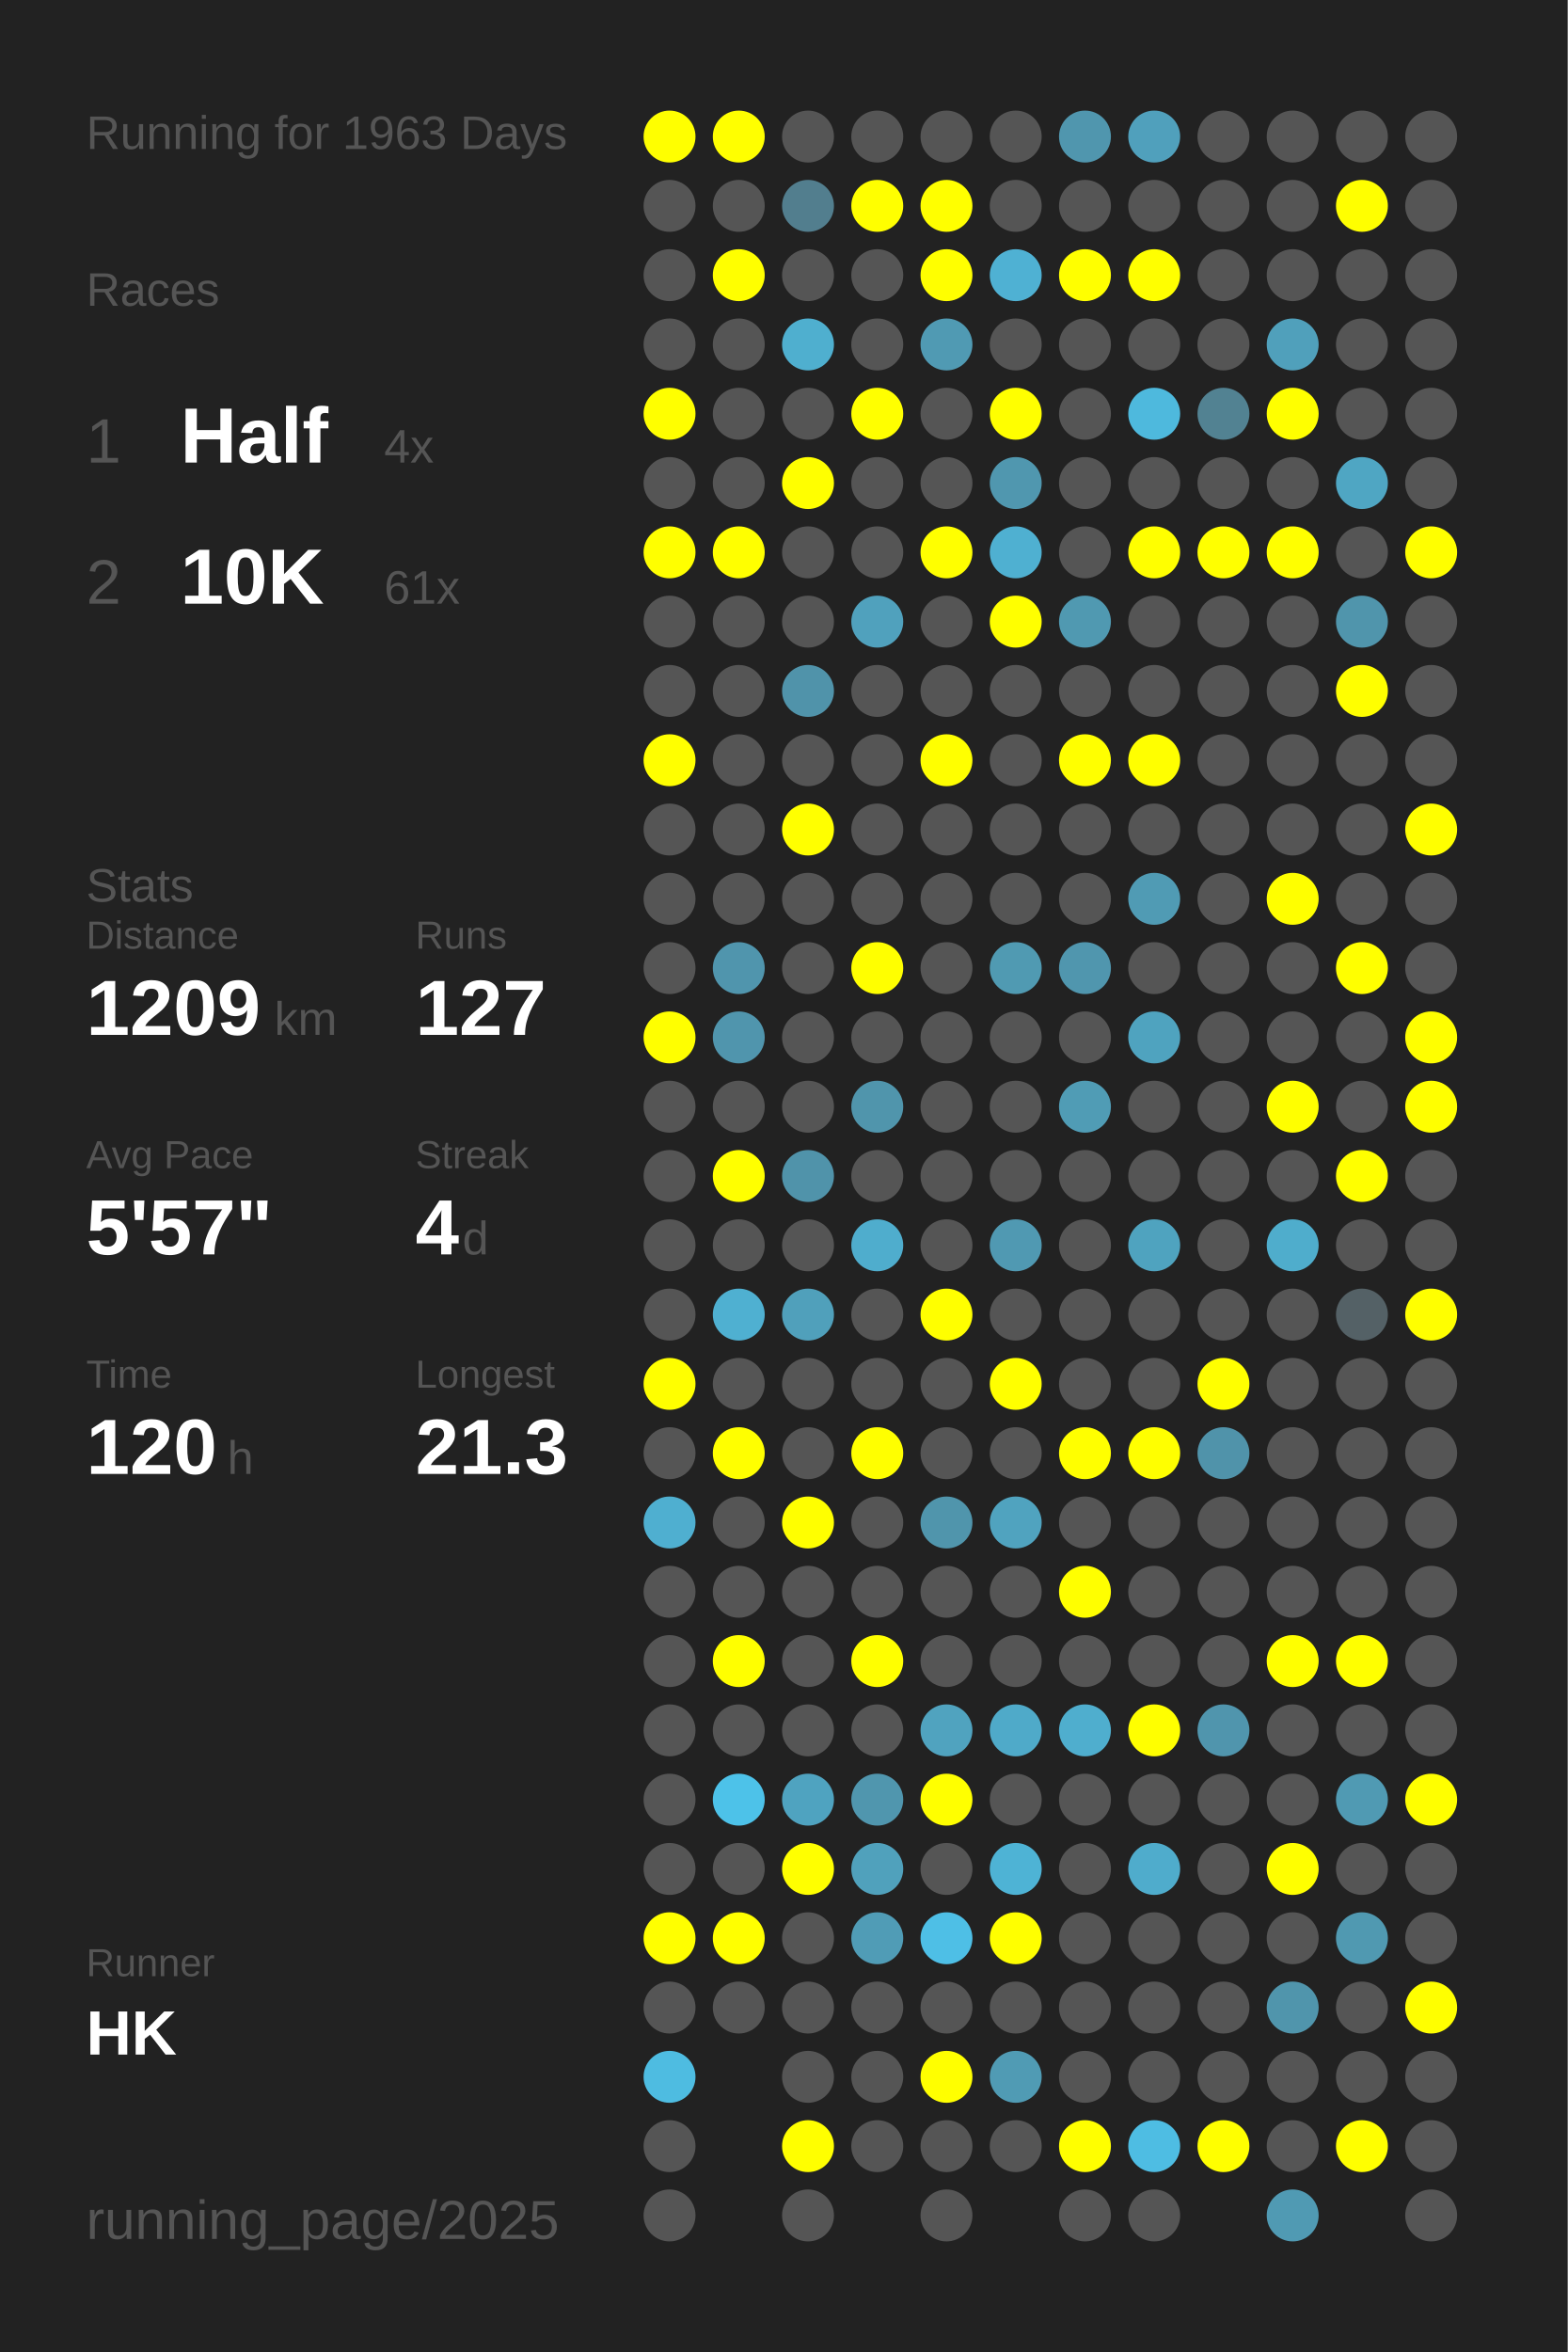
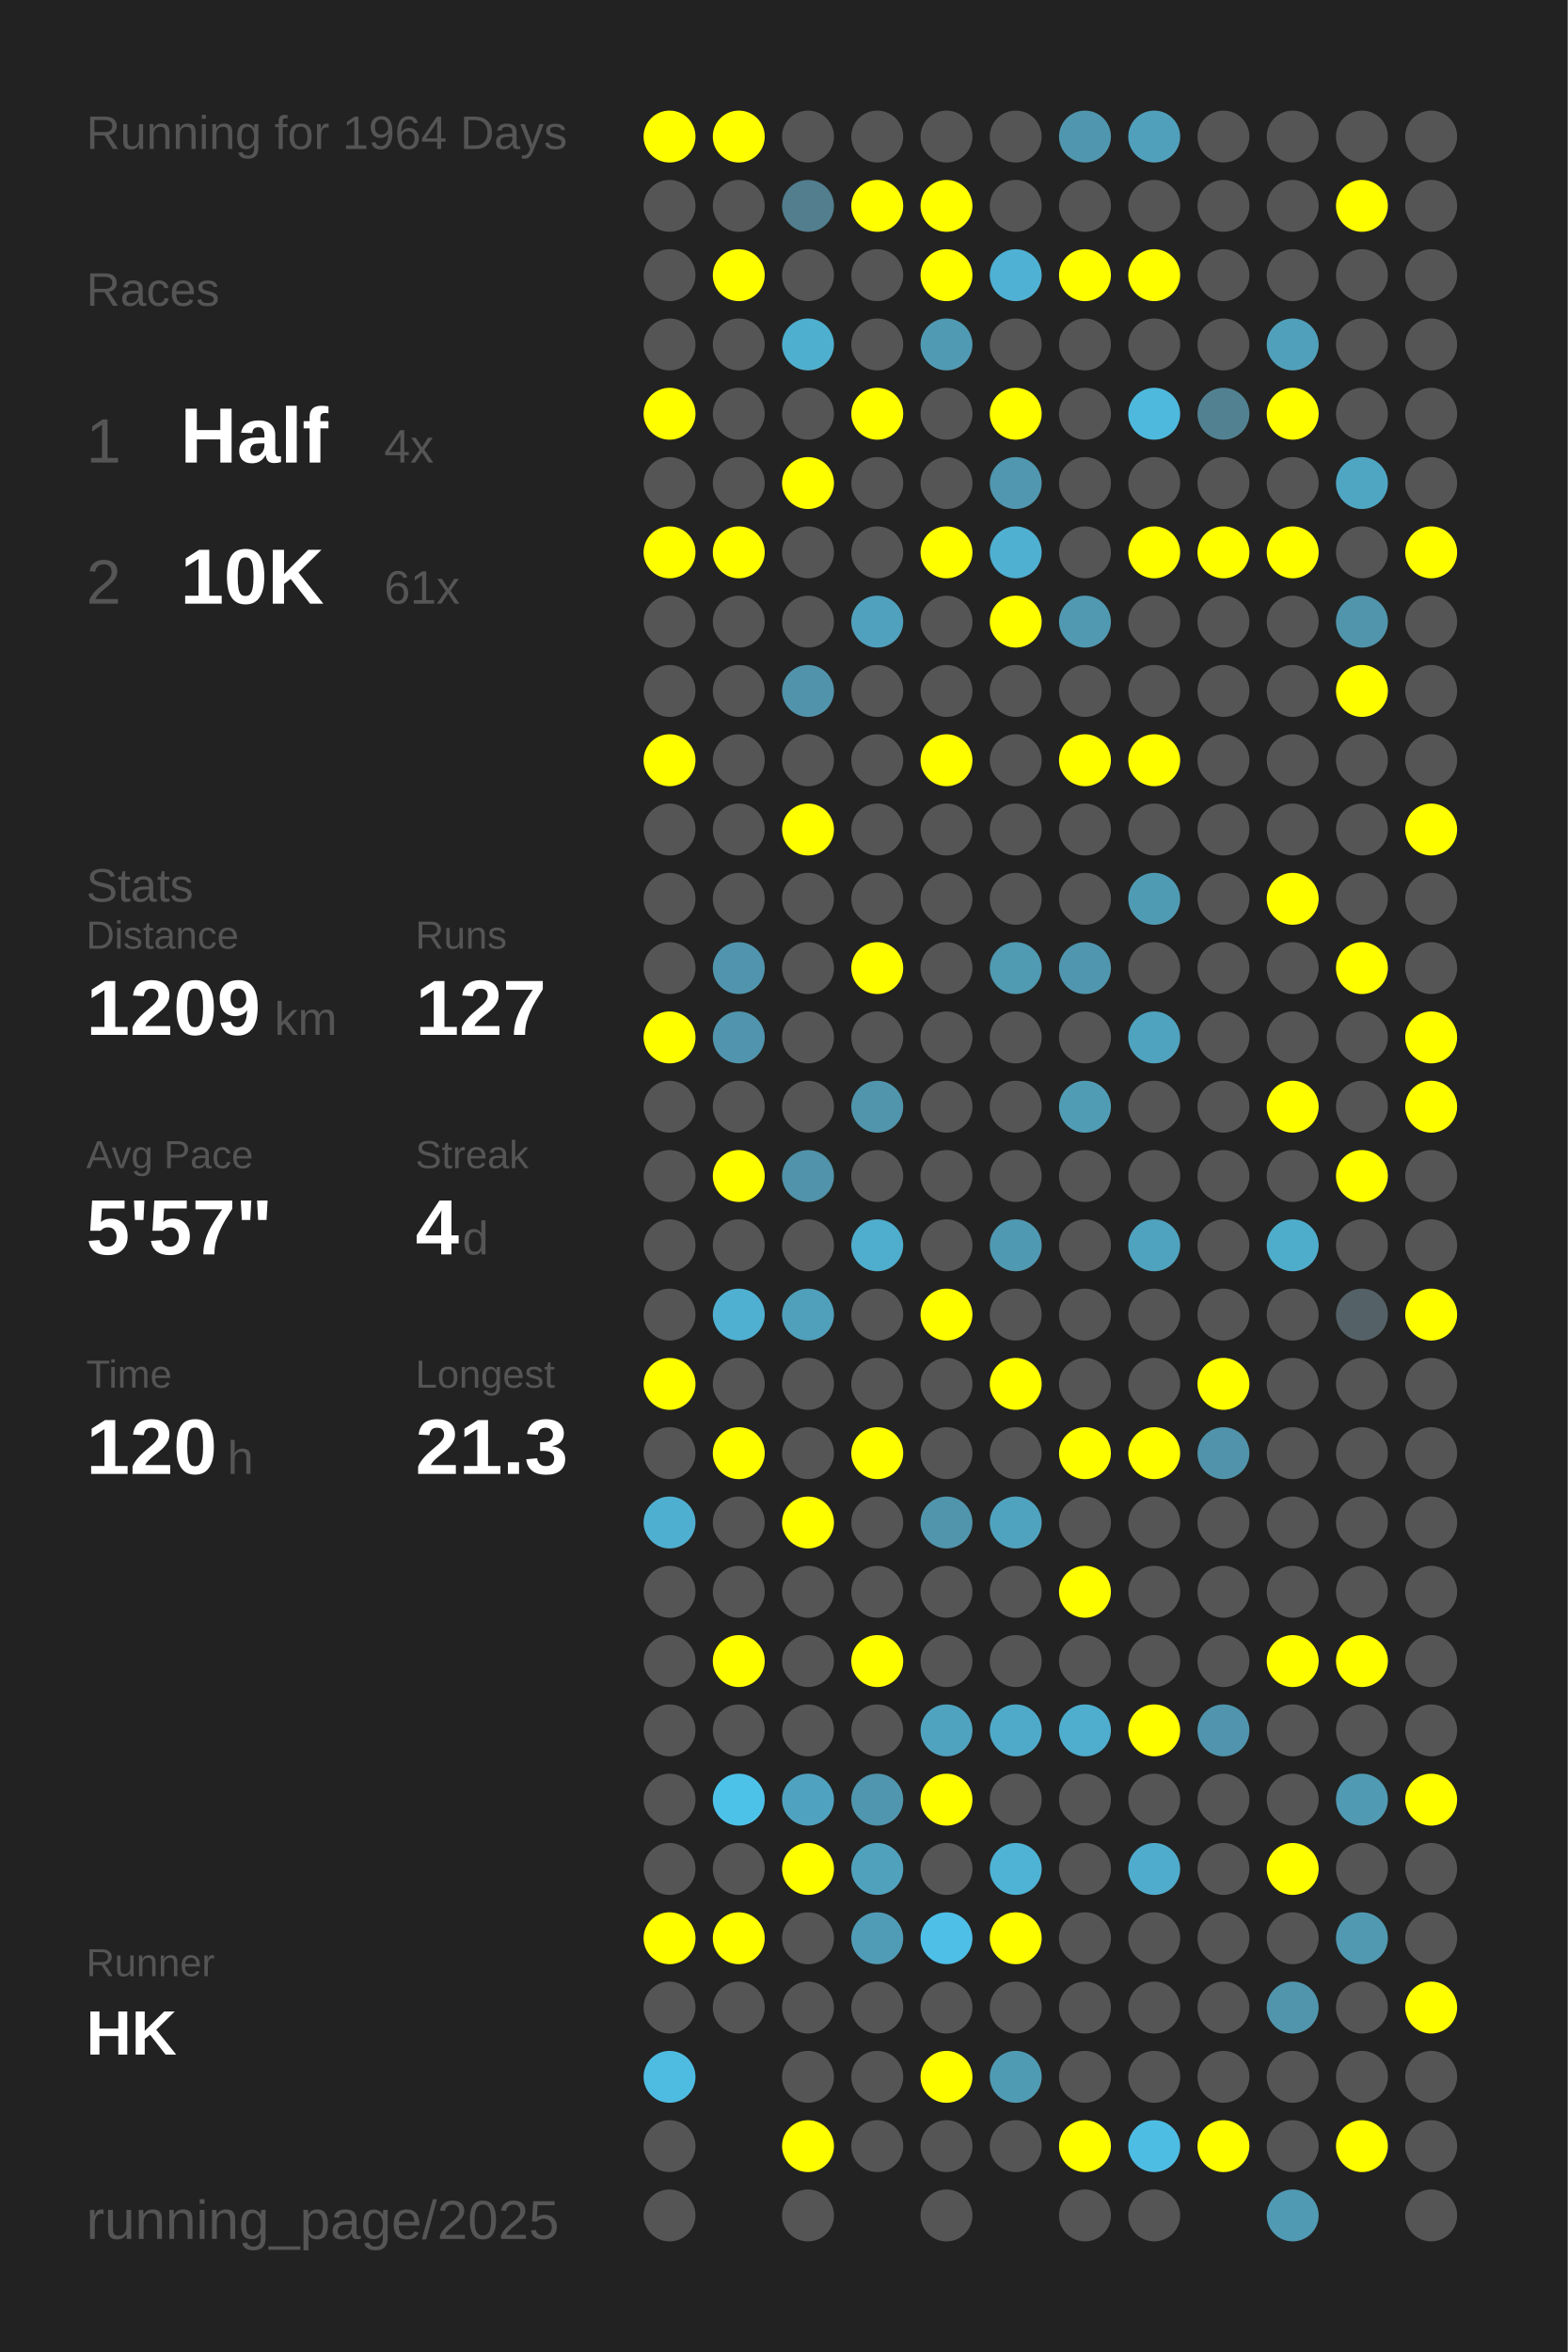
<svg xmlns="http://www.w3.org/2000/svg" baseProfile="full" height="300mm" version="1.1" viewBox="0,0,200,300" width="200mm">
  <defs />
  <rect fill="#222222" height="300" width="200" x="0" y="0" />
-   <text fill="#555555" style="font-size:6px; font-family:Arial;" x="11" y="19">Running for 1963 Days</text>
+   <text fill="#555555" style="font-size:6px; font-family:Arial;" x="11" y="19">Running for 1964 Days</text>
  <text fill="#555555" style="font-size:6px; font-family:Arial;" x="11" y="39">Races</text>
  <text fill="#555555" style="font-size:8px; font-family:Arial;" x="11" y="59">1</text>
  <text fill="#FFFFFF" style="font-size:10px; font-family:Arial; font-weight:bold;" x="23" y="59">Half</text>
  <text fill="#555555" style="font-size:6px; font-family:Arial;" x="49" y="59">4x</text>
  <text fill="#555555" style="font-size:8px; font-family:Arial;" x="11" y="77">2</text>
  <text fill="#FFFFFF" style="font-size:10px; font-family:Arial; font-weight:bold;" x="23" y="77">10K</text>
  <text fill="#555555" style="font-size:6px; font-family:Arial;" x="49" y="77">61x</text>
  <text fill="#555555" style="font-size:6px; font-family:Arial;" x="11" y="115">Stats</text>
  <text fill="#555555" style="font-size:5px; font-family:Arial;" x="11" y="121">Distance</text>
  <text fill="#FFFFFF" style="font-size:10px; font-family:Arial; font-weight:bold;" x="11" y="132">1209</text>
  <text fill="#555555" style="font-size:6px; font-family:Arial;" x="35" y="132">km</text>
  <text fill="#555555" style="font-size:5px; font-family:Arial;" x="53" y="121">Runs</text>
  <text fill="#FFFFFF" style="font-size:10px; font-family:Arial; font-weight:bold;" x="53" y="132">127</text>
  <text fill="#555555" style="font-size:5px; font-family:Arial;" x="11" y="149">Avg Pace</text>
  <text fill="#FFFFFF" style="font-size:10px; font-family:Arial; font-weight:bold;" x="11" y="160">5'57"</text>
  <text fill="#555555" style="font-size:5px; font-family:Arial;" x="53" y="149">Streak</text>
  <text fill="#FFFFFF" style="font-size:10px; font-family:Arial; font-weight:bold;" x="53" y="160">4</text>
  <text fill="#555555" style="font-size:6px; font-family:Arial;" x="59" y="160">d</text>
  <text fill="#555555" style="font-size:5px; font-family:Arial;" x="11" y="177">Time</text>
  <text fill="#FFFFFF" style="font-size:10px; font-family:Arial; font-weight:bold;" x="11" y="188">120</text>
  <text fill="#555555" style="font-size:6px; font-family:Arial;" x="29" y="188">h</text>
  <text fill="#555555" style="font-size:5px; font-family:Arial;" x="53" y="177">Longest</text>
  <text fill="#FFFFFF" style="font-size:10px; font-family:Arial; font-weight:bold;" x="53" y="188">21.3</text>
  <text fill="#555555" style="font-size:5px; font-family:Arial;" x="11" y="252.065">Runner</text>
  <text fill="#FFFFFF" style="font-size:8px; font-family:Arial; font-weight:bold;" x="11" y="262.065">HK</text>
  <text fill="#555555" style="font-size:7px; font-family:Arial;" x="11" y="285.581">running_page/2025</text>
  <circle cx="85.417" cy="17.419" fill="#FFFF00" r="3.312" />
  <circle cx="85.417" cy="26.258" fill="#555555" r="3.312" />
  <circle cx="85.417" cy="35.097" fill="#555555" r="3.312" />
  <circle cx="85.417" cy="43.935" fill="#555555" r="3.312" />
  <circle cx="85.417" cy="52.774" fill="#FFFF00" r="3.312" />
  <circle cx="85.417" cy="61.613" fill="#555555" r="3.312" />
  <circle cx="85.417" cy="70.452" fill="#FFFF00" r="3.312" />
  <circle cx="85.417" cy="79.29" fill="#555555" r="3.312" />
  <circle cx="85.417" cy="88.129" fill="#555555" r="3.312" />
  <circle cx="85.417" cy="96.968" fill="#FFFF00" r="3.312" />
  <circle cx="85.417" cy="105.806" fill="#555555" r="3.312" />
  <circle cx="85.417" cy="114.645" fill="#555555" r="3.312" />
  <circle cx="85.417" cy="123.484" fill="#555555" r="3.312" />
  <circle cx="85.417" cy="132.323" fill="#FFFF00" r="3.312" />
  <circle cx="85.417" cy="141.161" fill="#555555" r="3.312" />
  <circle cx="85.417" cy="150" fill="#555555" r="3.312" />
  <circle cx="85.417" cy="158.839" fill="#555555" r="3.312" />
  <circle cx="85.417" cy="167.677" fill="#555555" r="3.312" />
  <circle cx="85.417" cy="176.516" fill="#FFFF00" r="3.312" />
  <circle cx="85.417" cy="185.355" fill="#555555" r="3.312" />
  <circle cx="85.417" cy="194.194" fill="#4fafd0" r="3.312" />
  <circle cx="85.417" cy="203.032" fill="#555555" r="3.312" />
  <circle cx="85.417" cy="211.871" fill="#555555" r="3.312" />
  <circle cx="85.417" cy="220.71" fill="#555555" r="3.312" />
  <circle cx="85.417" cy="229.548" fill="#555555" r="3.312" />
  <circle cx="85.417" cy="238.387" fill="#555555" r="3.312" />
  <circle cx="85.417" cy="247.226" fill="#FFFF00" r="3.312" />
  <circle cx="85.417" cy="256.065" fill="#555555" r="3.312" />
  <circle cx="85.417" cy="264.903" fill="#4ebce1" r="3.312" />
  <circle cx="85.417" cy="273.742" fill="#555555" r="3.312" />
  <circle cx="85.417" cy="282.581" fill="#555555" r="3.312" />
  <circle cx="94.25" cy="17.419" fill="#FFFF00" r="3.312" />
  <circle cx="94.25" cy="26.258" fill="#555555" r="3.312" />
  <circle cx="94.25" cy="35.097" fill="#FFFF00" r="3.312" />
  <circle cx="94.25" cy="43.935" fill="#555555" r="3.312" />
  <circle cx="94.25" cy="52.774" fill="#555555" r="3.312" />
  <circle cx="94.25" cy="61.613" fill="#555555" r="3.312" />
  <circle cx="94.25" cy="70.452" fill="#FFFF00" r="3.312" />
  <circle cx="94.25" cy="79.29" fill="#555555" r="3.312" />
  <circle cx="94.25" cy="88.129" fill="#555555" r="3.312" />
  <circle cx="94.25" cy="96.968" fill="#555555" r="3.312" />
  <circle cx="94.25" cy="105.806" fill="#555555" r="3.312" />
  <circle cx="94.25" cy="114.645" fill="#555555" r="3.312" />
  <circle cx="94.25" cy="123.484" fill="#5095ad" r="3.312" />
  <circle cx="94.25" cy="132.323" fill="#5095ad" r="3.312" />
  <circle cx="94.25" cy="141.161" fill="#555555" r="3.312" />
  <circle cx="94.25" cy="150" fill="#FFFF00" r="3.312" />
  <circle cx="94.25" cy="158.839" fill="#555555" r="3.312" />
  <circle cx="94.25" cy="167.677" fill="#4fb0d1" r="3.312" />
  <circle cx="94.25" cy="176.516" fill="#555555" r="3.312" />
  <circle cx="94.25" cy="185.355" fill="#FFFF00" r="3.312" />
  <circle cx="94.25" cy="194.194" fill="#555555" r="3.312" />
  <circle cx="94.25" cy="203.032" fill="#555555" r="3.312" />
  <circle cx="94.25" cy="211.871" fill="#FFFF00" r="3.312" />
  <circle cx="94.25" cy="220.71" fill="#555555" r="3.312" />
  <circle cx="94.25" cy="229.548" fill="#4dc2e9" r="3.312" />
  <circle cx="94.25" cy="238.387" fill="#555555" r="3.312" />
  <circle cx="94.25" cy="247.226" fill="#FFFF00" r="3.312" />
  <circle cx="94.25" cy="256.065" fill="#555555" r="3.312" />
  <circle cx="103.083" cy="17.419" fill="#555555" r="3.312" />
  <circle cx="103.083" cy="26.258" fill="#527e8e" r="3.312" />
  <circle cx="103.083" cy="35.097" fill="#555555" r="3.312" />
  <circle cx="103.083" cy="43.935" fill="#4fafcf" r="3.312" />
  <circle cx="103.083" cy="52.774" fill="#555555" r="3.312" />
  <circle cx="103.083" cy="61.613" fill="#FFFF00" r="3.312" />
  <circle cx="103.083" cy="70.452" fill="#555555" r="3.312" />
  <circle cx="103.083" cy="79.29" fill="#555555" r="3.312" />
  <circle cx="103.083" cy="88.129" fill="#5093aa" r="3.312" />
  <circle cx="103.083" cy="96.968" fill="#555555" r="3.312" />
  <circle cx="103.083" cy="105.806" fill="#FFFF00" r="3.312" />
  <circle cx="103.083" cy="114.645" fill="#555555" r="3.312" />
  <circle cx="103.083" cy="123.484" fill="#555555" r="3.312" />
  <circle cx="103.083" cy="132.323" fill="#555555" r="3.312" />
  <circle cx="103.083" cy="141.161" fill="#555555" r="3.312" />
  <circle cx="103.083" cy="150" fill="#5093aa" r="3.312" />
  <circle cx="103.083" cy="158.839" fill="#555555" r="3.312" />
  <circle cx="103.083" cy="167.677" fill="#50a0bb" r="3.312" />
  <circle cx="103.083" cy="176.516" fill="#555555" r="3.312" />
  <circle cx="103.083" cy="185.355" fill="#555555" r="3.312" />
  <circle cx="103.083" cy="194.194" fill="#FFFF00" r="3.312" />
  <circle cx="103.083" cy="203.032" fill="#555555" r="3.312" />
  <circle cx="103.083" cy="211.871" fill="#555555" r="3.312" />
  <circle cx="103.083" cy="220.71" fill="#555555" r="3.312" />
  <circle cx="103.083" cy="229.548" fill="#4fa3c0" r="3.312" />
  <circle cx="103.083" cy="238.387" fill="#FFFF00" r="3.312" />
  <circle cx="103.083" cy="247.226" fill="#555555" r="3.312" />
  <circle cx="103.083" cy="256.065" fill="#555555" r="3.312" />
  <circle cx="103.083" cy="264.903" fill="#555555" r="3.312" />
  <circle cx="103.083" cy="273.742" fill="#FFFF00" r="3.312" />
  <circle cx="103.083" cy="282.581" fill="#555555" r="3.312" />
  <circle cx="111.917" cy="17.419" fill="#555555" r="3.312" />
  <circle cx="111.917" cy="26.258" fill="#FFFF00" r="3.312" />
  <circle cx="111.917" cy="35.097" fill="#555555" r="3.312" />
  <circle cx="111.917" cy="43.935" fill="#555555" r="3.312" />
  <circle cx="111.917" cy="52.774" fill="#FFFF00" r="3.312" />
  <circle cx="111.917" cy="61.613" fill="#555555" r="3.312" />
  <circle cx="111.917" cy="70.452" fill="#555555" r="3.312" />
  <circle cx="111.917" cy="79.29" fill="#50a1bd" r="3.312" />
  <circle cx="111.917" cy="88.129" fill="#555555" r="3.312" />
  <circle cx="111.917" cy="96.968" fill="#555555" r="3.312" />
  <circle cx="111.917" cy="105.806" fill="#555555" r="3.312" />
  <circle cx="111.917" cy="114.645" fill="#555555" r="3.312" />
  <circle cx="111.917" cy="123.484" fill="#FFFF00" r="3.312" />
  <circle cx="111.917" cy="132.323" fill="#555555" r="3.312" />
  <circle cx="111.917" cy="141.161" fill="#5095ac" r="3.312" />
  <circle cx="111.917" cy="150" fill="#555555" r="3.312" />
  <circle cx="111.917" cy="158.839" fill="#4fadcd" r="3.312" />
  <circle cx="111.917" cy="167.677" fill="#555555" r="3.312" />
  <circle cx="111.917" cy="176.516" fill="#555555" r="3.312" />
  <circle cx="111.917" cy="185.355" fill="#FFFF00" r="3.312" />
  <circle cx="111.917" cy="194.194" fill="#555555" r="3.312" />
  <circle cx="111.917" cy="203.032" fill="#555555" r="3.312" />
  <circle cx="111.917" cy="211.871" fill="#FFFF00" r="3.312" />
  <circle cx="111.917" cy="220.71" fill="#555555" r="3.312" />
  <circle cx="111.917" cy="229.548" fill="#5096ae" r="3.312" />
  <circle cx="111.917" cy="238.387" fill="#50a1bc" r="3.312" />
  <circle cx="111.917" cy="247.226" fill="#509cb6" r="3.312" />
  <circle cx="111.917" cy="256.065" fill="#555555" r="3.312" />
  <circle cx="111.917" cy="264.903" fill="#555555" r="3.312" />
  <circle cx="111.917" cy="273.742" fill="#555555" r="3.312" />
  <circle cx="120.75" cy="17.419" fill="#555555" r="3.312" />
  <circle cx="120.75" cy="26.258" fill="#FFFF00" r="3.312" />
  <circle cx="120.75" cy="35.097" fill="#FFFF00" r="3.312" />
  <circle cx="120.75" cy="43.935" fill="#509ab3" r="3.312" />
  <circle cx="120.75" cy="52.774" fill="#555555" r="3.312" />
  <circle cx="120.75" cy="61.613" fill="#555555" r="3.312" />
  <circle cx="120.75" cy="70.452" fill="#FFFF00" r="3.312" />
  <circle cx="120.75" cy="79.29" fill="#555555" r="3.312" />
  <circle cx="120.75" cy="88.129" fill="#555555" r="3.312" />
  <circle cx="120.75" cy="96.968" fill="#FFFF00" r="3.312" />
  <circle cx="120.75" cy="105.806" fill="#555555" r="3.312" />
  <circle cx="120.75" cy="114.645" fill="#555555" r="3.312" />
  <circle cx="120.75" cy="123.484" fill="#555555" r="3.312" />
  <circle cx="120.75" cy="132.323" fill="#555555" r="3.312" />
  <circle cx="120.75" cy="141.161" fill="#555555" r="3.312" />
  <circle cx="120.75" cy="150" fill="#555555" r="3.312" />
  <circle cx="120.75" cy="158.839" fill="#555555" r="3.312" />
  <circle cx="120.75" cy="167.677" fill="#FFFF00" r="3.312" />
  <circle cx="120.75" cy="176.516" fill="#555555" r="3.312" />
  <circle cx="120.75" cy="185.355" fill="#555555" r="3.312" />
  <circle cx="120.75" cy="194.194" fill="#5095ac" r="3.312" />
  <circle cx="120.75" cy="203.032" fill="#555555" r="3.312" />
  <circle cx="120.75" cy="211.871" fill="#555555" r="3.312" />
  <circle cx="120.75" cy="220.71" fill="#50a3bf" r="3.312" />
  <circle cx="120.75" cy="229.548" fill="#FFFF00" r="3.312" />
  <circle cx="120.75" cy="238.387" fill="#555555" r="3.312" />
  <circle cx="120.75" cy="247.226" fill="#4ebfe6" r="3.312" />
  <circle cx="120.75" cy="256.065" fill="#555555" r="3.312" />
  <circle cx="120.75" cy="264.903" fill="#FFFF00" r="3.312" />
  <circle cx="120.75" cy="273.742" fill="#555555" r="3.312" />
  <circle cx="120.75" cy="282.581" fill="#555555" r="3.312" />
  <circle cx="129.583" cy="17.419" fill="#555555" r="3.312" />
  <circle cx="129.583" cy="26.258" fill="#555555" r="3.312" />
  <circle cx="129.583" cy="35.097" fill="#4fb1d3" r="3.312" />
  <circle cx="129.583" cy="43.935" fill="#555555" r="3.312" />
  <circle cx="129.583" cy="52.774" fill="#FFFF00" r="3.312" />
  <circle cx="129.583" cy="61.613" fill="#5097af" r="3.312" />
  <circle cx="129.583" cy="70.452" fill="#4fb0d1" r="3.312" />
  <circle cx="129.583" cy="79.29" fill="#FFFF00" r="3.312" />
  <circle cx="129.583" cy="88.129" fill="#555555" r="3.312" />
  <circle cx="129.583" cy="96.968" fill="#555555" r="3.312" />
  <circle cx="129.583" cy="105.806" fill="#555555" r="3.312" />
  <circle cx="129.583" cy="114.645" fill="#555555" r="3.312" />
  <circle cx="129.583" cy="123.484" fill="#509ab2" r="3.312" />
  <circle cx="129.583" cy="132.323" fill="#555555" r="3.312" />
  <circle cx="129.583" cy="141.161" fill="#555555" r="3.312" />
  <circle cx="129.583" cy="150" fill="#555555" r="3.312" />
  <circle cx="129.583" cy="158.839" fill="#5099b2" r="3.312" />
  <circle cx="129.583" cy="167.677" fill="#555555" r="3.312" />
  <circle cx="129.583" cy="176.516" fill="#FFFF00" r="3.312" />
  <circle cx="129.583" cy="185.355" fill="#555555" r="3.312" />
  <circle cx="129.583" cy="194.194" fill="#50a3bf" r="3.312" />
  <circle cx="129.583" cy="203.032" fill="#555555" r="3.312" />
  <circle cx="129.583" cy="211.871" fill="#555555" r="3.312" />
  <circle cx="129.583" cy="220.71" fill="#4faac9" r="3.312" />
  <circle cx="129.583" cy="229.548" fill="#555555" r="3.312" />
  <circle cx="129.583" cy="238.387" fill="#4eb3d5" r="3.312" />
  <circle cx="129.583" cy="247.226" fill="#FFFF00" r="3.312" />
  <circle cx="129.583" cy="256.065" fill="#555555" r="3.312" />
  <circle cx="129.583" cy="264.903" fill="#509bb4" r="3.312" />
  <circle cx="129.583" cy="273.742" fill="#555555" r="3.312" />
  <circle cx="138.417" cy="17.419" fill="#5096ae" r="3.312" />
  <circle cx="138.417" cy="26.258" fill="#555555" r="3.312" />
  <circle cx="138.417" cy="35.097" fill="#FFFF00" r="3.312" />
  <circle cx="138.417" cy="43.935" fill="#555555" r="3.312" />
  <circle cx="138.417" cy="52.774" fill="#555555" r="3.312" />
  <circle cx="138.417" cy="61.613" fill="#555555" r="3.312" />
  <circle cx="138.417" cy="70.452" fill="#555555" r="3.312" />
  <circle cx="138.417" cy="79.29" fill="#5099b1" r="3.312" />
  <circle cx="138.417" cy="88.129" fill="#555555" r="3.312" />
  <circle cx="138.417" cy="96.968" fill="#FFFF00" r="3.312" />
  <circle cx="138.417" cy="105.806" fill="#555555" r="3.312" />
  <circle cx="138.417" cy="114.645" fill="#555555" r="3.312" />
  <circle cx="138.417" cy="123.484" fill="#5096ae" r="3.312" />
  <circle cx="138.417" cy="132.323" fill="#555555" r="3.312" />
  <circle cx="138.417" cy="141.161" fill="#509cb5" r="3.312" />
  <circle cx="138.417" cy="150" fill="#555555" r="3.312" />
  <circle cx="138.417" cy="158.839" fill="#555555" r="3.312" />
  <circle cx="138.417" cy="167.677" fill="#555555" r="3.312" />
  <circle cx="138.417" cy="176.516" fill="#555555" r="3.312" />
  <circle cx="138.417" cy="185.355" fill="#FFFF00" r="3.312" />
  <circle cx="138.417" cy="194.194" fill="#555555" r="3.312" />
  <circle cx="138.417" cy="203.032" fill="#FFFF00" r="3.312" />
  <circle cx="138.417" cy="211.871" fill="#555555" r="3.312" />
  <circle cx="138.417" cy="220.71" fill="#4faece" r="3.312" />
  <circle cx="138.417" cy="229.548" fill="#555555" r="3.312" />
  <circle cx="138.417" cy="238.387" fill="#555555" r="3.312" />
  <circle cx="138.417" cy="247.226" fill="#555555" r="3.312" />
  <circle cx="138.417" cy="256.065" fill="#555555" r="3.312" />
  <circle cx="138.417" cy="264.903" fill="#555555" r="3.312" />
  <circle cx="138.417" cy="273.742" fill="#FFFF00" r="3.312" />
  <circle cx="138.417" cy="282.581" fill="#555555" r="3.312" />
  <circle cx="147.25" cy="17.419" fill="#50a0bc" r="3.312" />
  <circle cx="147.25" cy="26.258" fill="#555555" r="3.312" />
  <circle cx="147.25" cy="35.097" fill="#FFFF00" r="3.312" />
  <circle cx="147.25" cy="43.935" fill="#555555" r="3.312" />
  <circle cx="147.25" cy="52.774" fill="#4eb9dd" r="3.312" />
  <circle cx="147.25" cy="61.613" fill="#555555" r="3.312" />
  <circle cx="147.25" cy="70.452" fill="#FFFF00" r="3.312" />
  <circle cx="147.25" cy="79.29" fill="#555555" r="3.312" />
  <circle cx="147.25" cy="88.129" fill="#555555" r="3.312" />
  <circle cx="147.25" cy="96.968" fill="#FFFF00" r="3.312" />
  <circle cx="147.25" cy="105.806" fill="#555555" r="3.312" />
  <circle cx="147.25" cy="114.645" fill="#509bb4" r="3.312" />
  <circle cx="147.25" cy="123.484" fill="#555555" r="3.312" />
  <circle cx="147.25" cy="132.323" fill="#4fa3bf" r="3.312" />
  <circle cx="147.25" cy="141.161" fill="#555555" r="3.312" />
  <circle cx="147.25" cy="150" fill="#555555" r="3.312" />
  <circle cx="147.25" cy="158.839" fill="#4fa3bf" r="3.312" />
  <circle cx="147.25" cy="167.677" fill="#555555" r="3.312" />
  <circle cx="147.25" cy="176.516" fill="#555555" r="3.312" />
  <circle cx="147.25" cy="185.355" fill="#FFFF00" r="3.312" />
  <circle cx="147.25" cy="194.194" fill="#555555" r="3.312" />
  <circle cx="147.25" cy="203.032" fill="#555555" r="3.312" />
  <circle cx="147.25" cy="211.871" fill="#555555" r="3.312" />
  <circle cx="147.25" cy="220.71" fill="#FFFF00" r="3.312" />
  <circle cx="147.25" cy="229.548" fill="#555555" r="3.312" />
  <circle cx="147.25" cy="238.387" fill="#4faccc" r="3.312" />
  <circle cx="147.25" cy="247.226" fill="#555555" r="3.312" />
  <circle cx="147.25" cy="256.065" fill="#555555" r="3.312" />
  <circle cx="147.25" cy="264.903" fill="#555555" r="3.312" />
  <circle cx="147.25" cy="273.742" fill="#4ebde3" r="3.312" />
  <circle cx="147.25" cy="282.581" fill="#555555" r="3.312" />
  <circle cx="156.083" cy="17.419" fill="#555555" r="3.312" />
  <circle cx="156.083" cy="26.258" fill="#555555" r="3.312" />
  <circle cx="156.083" cy="35.097" fill="#555555" r="3.312" />
  <circle cx="156.083" cy="43.935" fill="#555555" r="3.312" />
  <circle cx="156.083" cy="52.774" fill="#528292" r="3.312" />
  <circle cx="156.083" cy="61.613" fill="#555555" r="3.312" />
  <circle cx="156.083" cy="70.452" fill="#FFFF00" r="3.312" />
  <circle cx="156.083" cy="79.29" fill="#555555" r="3.312" />
  <circle cx="156.083" cy="88.129" fill="#555555" r="3.312" />
  <circle cx="156.083" cy="96.968" fill="#555555" r="3.312" />
  <circle cx="156.083" cy="105.806" fill="#555555" r="3.312" />
  <circle cx="156.083" cy="114.645" fill="#555555" r="3.312" />
  <circle cx="156.083" cy="123.484" fill="#555555" r="3.312" />
  <circle cx="156.083" cy="132.323" fill="#555555" r="3.312" />
  <circle cx="156.083" cy="141.161" fill="#555555" r="3.312" />
  <circle cx="156.083" cy="150" fill="#555555" r="3.312" />
  <circle cx="156.083" cy="158.839" fill="#555555" r="3.312" />
  <circle cx="156.083" cy="167.677" fill="#555555" r="3.312" />
  <circle cx="156.083" cy="176.516" fill="#FFFF00" r="3.312" />
  <circle cx="156.083" cy="185.355" fill="#5093aa" r="3.312" />
  <circle cx="156.083" cy="194.194" fill="#555555" r="3.312" />
  <circle cx="156.083" cy="203.032" fill="#555555" r="3.312" />
  <circle cx="156.083" cy="211.871" fill="#555555" r="3.312" />
  <circle cx="156.083" cy="220.71" fill="#5095ad" r="3.312" />
  <circle cx="156.083" cy="229.548" fill="#555555" r="3.312" />
  <circle cx="156.083" cy="238.387" fill="#555555" r="3.312" />
  <circle cx="156.083" cy="247.226" fill="#555555" r="3.312" />
  <circle cx="156.083" cy="256.065" fill="#555555" r="3.312" />
  <circle cx="156.083" cy="264.903" fill="#555555" r="3.312" />
  <circle cx="156.083" cy="273.742" fill="#FFFF00" r="3.312" />
  <circle cx="164.917" cy="17.419" fill="#555555" r="3.312" />
  <circle cx="164.917" cy="26.258" fill="#555555" r="3.312" />
  <circle cx="164.917" cy="35.097" fill="#555555" r="3.312" />
  <circle cx="164.917" cy="43.935" fill="#50a0bb" r="3.312" />
  <circle cx="164.917" cy="52.774" fill="#FFFF00" r="3.312" />
  <circle cx="164.917" cy="61.613" fill="#555555" r="3.312" />
  <circle cx="164.917" cy="70.452" fill="#FFFF00" r="3.312" />
  <circle cx="164.917" cy="79.29" fill="#555555" r="3.312" />
  <circle cx="164.917" cy="88.129" fill="#555555" r="3.312" />
  <circle cx="164.917" cy="96.968" fill="#555555" r="3.312" />
  <circle cx="164.917" cy="105.806" fill="#555555" r="3.312" />
  <circle cx="164.917" cy="114.645" fill="#FFFF00" r="3.312" />
  <circle cx="164.917" cy="123.484" fill="#555555" r="3.312" />
  <circle cx="164.917" cy="132.323" fill="#555555" r="3.312" />
  <circle cx="164.917" cy="141.161" fill="#FFFF00" r="3.312" />
  <circle cx="164.917" cy="150" fill="#555555" r="3.312" />
  <circle cx="164.917" cy="158.839" fill="#4fadcc" r="3.312" />
  <circle cx="164.917" cy="167.677" fill="#555555" r="3.312" />
  <circle cx="164.917" cy="176.516" fill="#555555" r="3.312" />
  <circle cx="164.917" cy="185.355" fill="#555555" r="3.312" />
  <circle cx="164.917" cy="194.194" fill="#555555" r="3.312" />
  <circle cx="164.917" cy="203.032" fill="#555555" r="3.312" />
  <circle cx="164.917" cy="211.871" fill="#FFFF00" r="3.312" />
  <circle cx="164.917" cy="220.71" fill="#555555" r="3.312" />
  <circle cx="164.917" cy="229.548" fill="#555555" r="3.312" />
  <circle cx="164.917" cy="238.387" fill="#FFFF00" r="3.312" />
  <circle cx="164.917" cy="247.226" fill="#555555" r="3.312" />
  <circle cx="164.917" cy="256.065" fill="#5095ac" r="3.312" />
  <circle cx="164.917" cy="264.903" fill="#555555" r="3.312" />
  <circle cx="164.917" cy="273.742" fill="#555555" r="3.312" />
  <circle cx="164.917" cy="282.581" fill="#509ab3" r="3.312" />
  <circle cx="173.75" cy="17.419" fill="#555555" r="3.312" />
  <circle cx="173.75" cy="26.258" fill="#FFFF00" r="3.312" />
  <circle cx="173.75" cy="35.097" fill="#555555" r="3.312" />
  <circle cx="173.75" cy="43.935" fill="#555555" r="3.312" />
  <circle cx="173.75" cy="52.774" fill="#555555" r="3.312" />
  <circle cx="173.75" cy="61.613" fill="#4fa6c3" r="3.312" />
  <circle cx="173.75" cy="70.452" fill="#555555" r="3.312" />
  <circle cx="173.75" cy="79.29" fill="#5095ac" r="3.312" />
  <circle cx="173.75" cy="88.129" fill="#FFFF00" r="3.312" />
  <circle cx="173.75" cy="96.968" fill="#555555" r="3.312" />
  <circle cx="173.75" cy="105.806" fill="#555555" r="3.312" />
  <circle cx="173.75" cy="114.645" fill="#555555" r="3.312" />
  <circle cx="173.75" cy="123.484" fill="#FFFF00" r="3.312" />
  <circle cx="173.75" cy="132.323" fill="#555555" r="3.312" />
  <circle cx="173.75" cy="141.161" fill="#555555" r="3.312" />
  <circle cx="173.75" cy="150" fill="#FFFF00" r="3.312" />
  <circle cx="173.75" cy="158.839" fill="#555555" r="3.312" />
  <circle cx="173.75" cy="167.677" fill="#546166" r="3.312" />
  <circle cx="173.75" cy="176.516" fill="#555555" r="3.312" />
  <circle cx="173.75" cy="185.355" fill="#555555" r="3.312" />
  <circle cx="173.75" cy="194.194" fill="#555555" r="3.312" />
  <circle cx="173.75" cy="203.032" fill="#555555" r="3.312" />
  <circle cx="173.75" cy="211.871" fill="#FFFF00" r="3.312" />
  <circle cx="173.75" cy="220.71" fill="#555555" r="3.312" />
  <circle cx="173.75" cy="229.548" fill="#509ab3" r="3.312" />
  <circle cx="173.75" cy="238.387" fill="#555555" r="3.312" />
  <circle cx="173.75" cy="247.226" fill="#5099b1" r="3.312" />
  <circle cx="173.75" cy="256.065" fill="#555555" r="3.312" />
  <circle cx="173.75" cy="264.903" fill="#555555" r="3.312" />
  <circle cx="173.75" cy="273.742" fill="#FFFF00" r="3.312" />
  <circle cx="182.583" cy="17.419" fill="#555555" r="3.312" />
  <circle cx="182.583" cy="26.258" fill="#555555" r="3.312" />
  <circle cx="182.583" cy="35.097" fill="#555555" r="3.312" />
  <circle cx="182.583" cy="43.935" fill="#555555" r="3.312" />
  <circle cx="182.583" cy="52.774" fill="#555555" r="3.312" />
  <circle cx="182.583" cy="61.613" fill="#555555" r="3.312" />
  <circle cx="182.583" cy="70.452" fill="#FFFF00" r="3.312" />
  <circle cx="182.583" cy="79.29" fill="#555555" r="3.312" />
  <circle cx="182.583" cy="88.129" fill="#555555" r="3.312" />
  <circle cx="182.583" cy="96.968" fill="#555555" r="3.312" />
  <circle cx="182.583" cy="105.806" fill="#FFFF00" r="3.312" />
  <circle cx="182.583" cy="114.645" fill="#555555" r="3.312" />
  <circle cx="182.583" cy="123.484" fill="#555555" r="3.312" />
  <circle cx="182.583" cy="132.323" fill="#FFFF00" r="3.312" />
  <circle cx="182.583" cy="141.161" fill="#FFFF00" r="3.312" />
  <circle cx="182.583" cy="150" fill="#555555" r="3.312" />
  <circle cx="182.583" cy="158.839" fill="#555555" r="3.312" />
  <circle cx="182.583" cy="167.677" fill="#FFFF00" r="3.312" />
  <circle cx="182.583" cy="176.516" fill="#555555" r="3.312" />
  <circle cx="182.583" cy="185.355" fill="#555555" r="3.312" />
  <circle cx="182.583" cy="194.194" fill="#555555" r="3.312" />
  <circle cx="182.583" cy="203.032" fill="#555555" r="3.312" />
  <circle cx="182.583" cy="211.871" fill="#555555" r="3.312" />
  <circle cx="182.583" cy="220.71" fill="#555555" r="3.312" />
  <circle cx="182.583" cy="229.548" fill="#FFFF00" r="3.312" />
  <circle cx="182.583" cy="238.387" fill="#555555" r="3.312" />
  <circle cx="182.583" cy="247.226" fill="#555555" r="3.312" />
  <circle cx="182.583" cy="256.065" fill="#FFFF00" r="3.312" />
  <circle cx="182.583" cy="264.903" fill="#555555" r="3.312" />
  <circle cx="182.583" cy="273.742" fill="#555555" r="3.312" />
  <circle cx="182.583" cy="282.581" fill="#555555" r="3.312" />
</svg>
